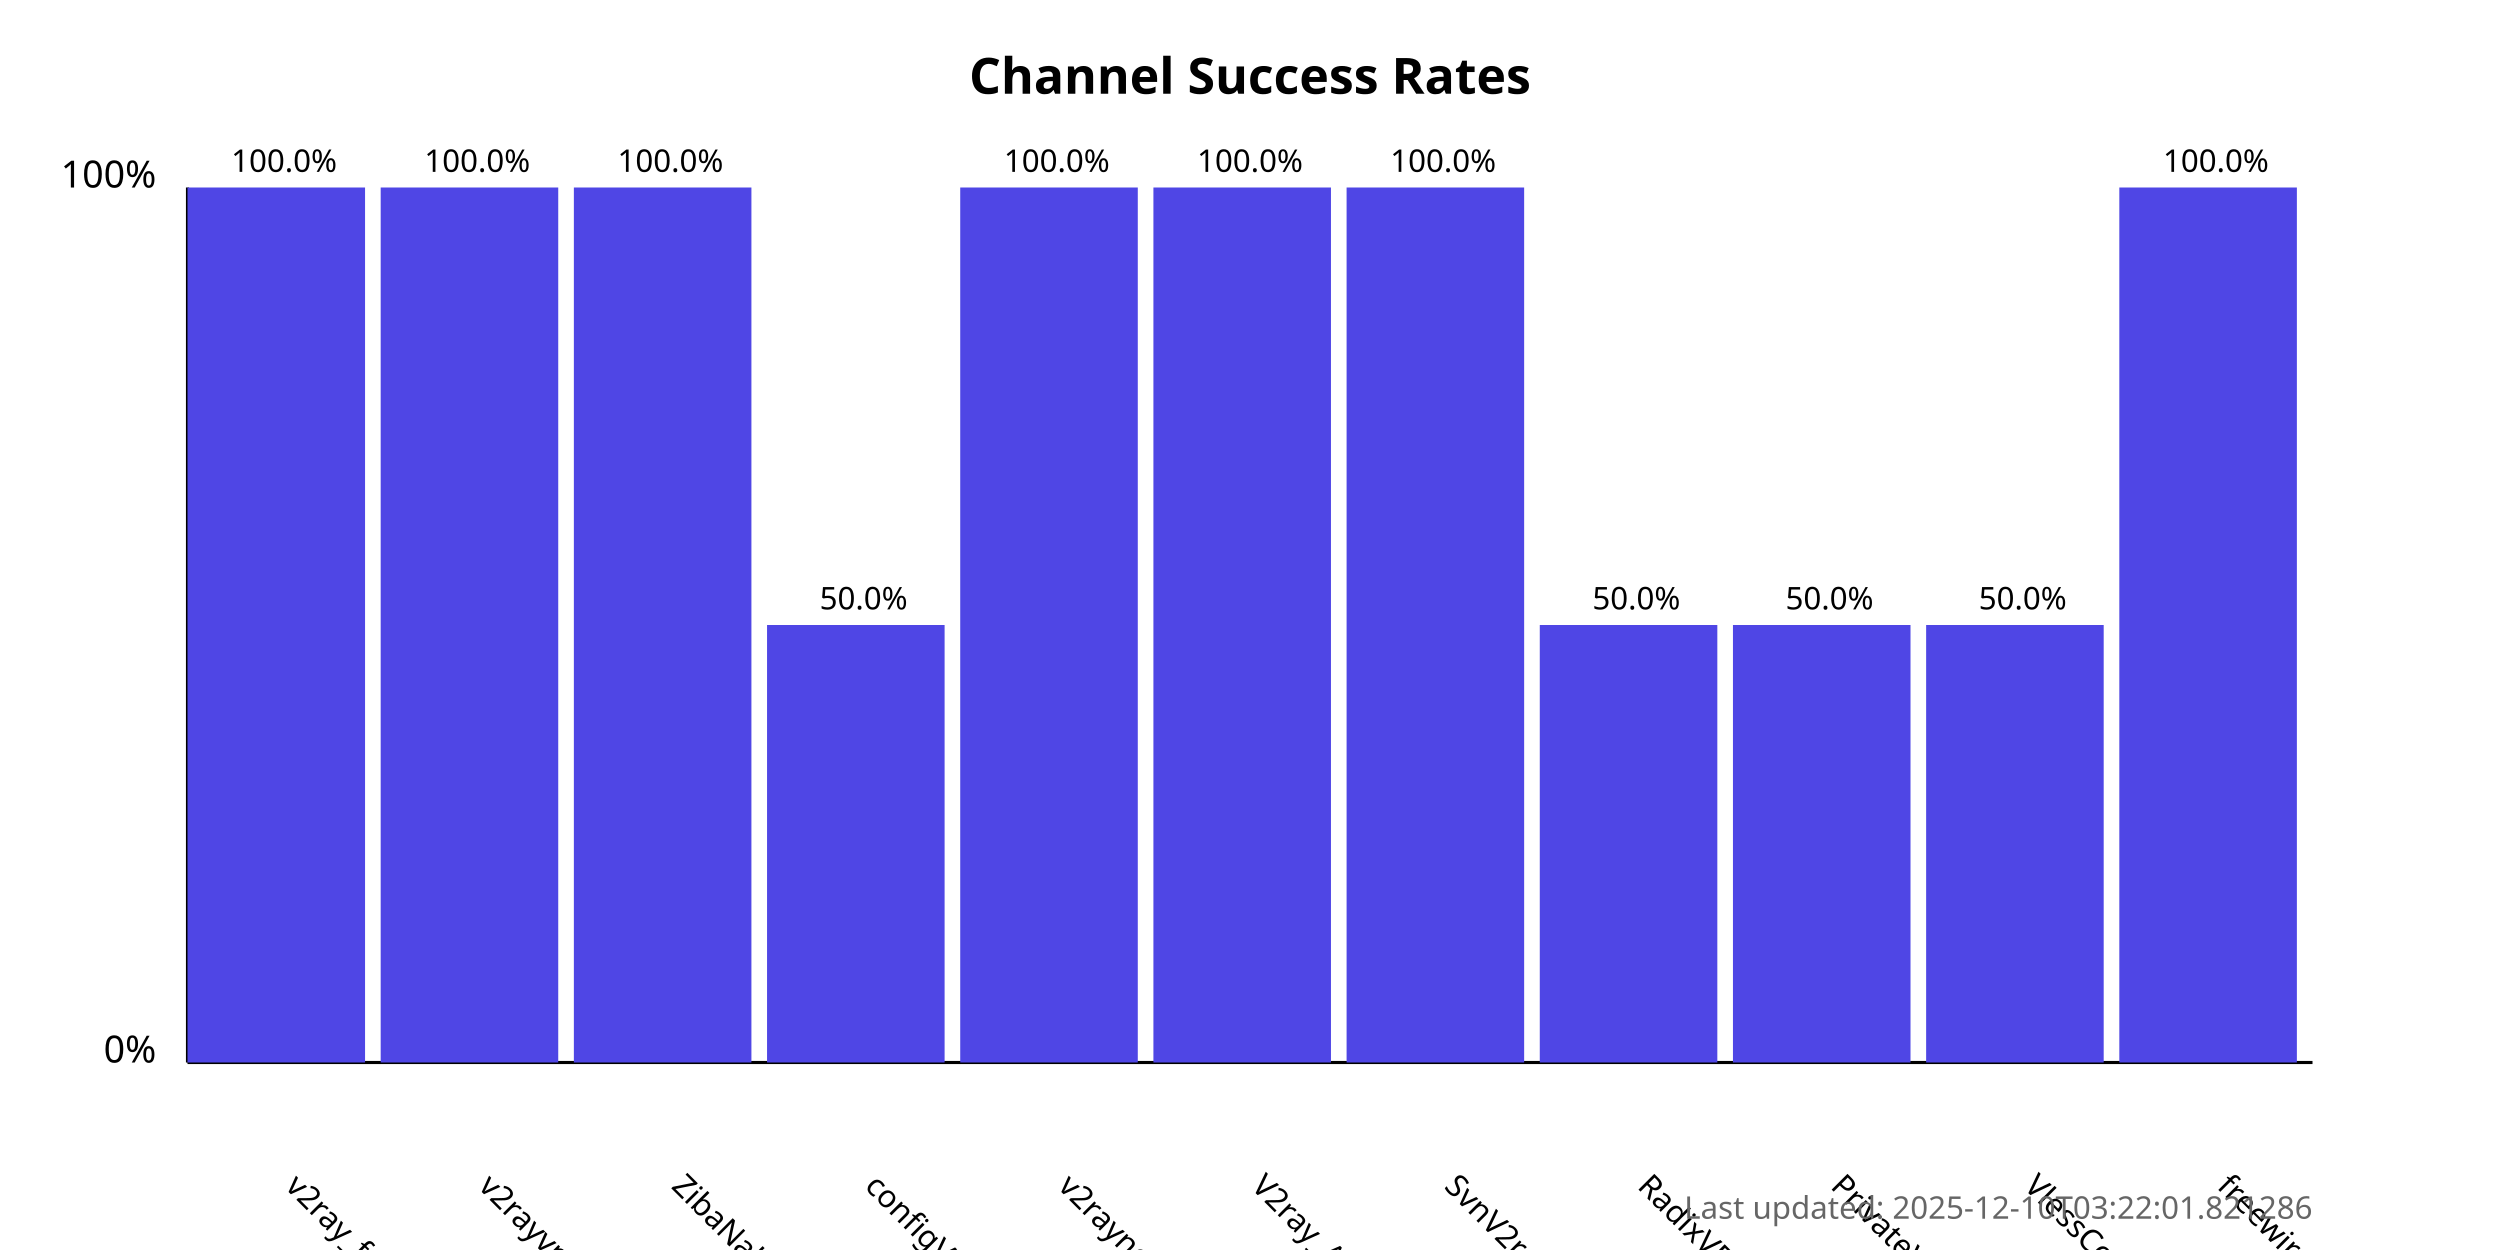
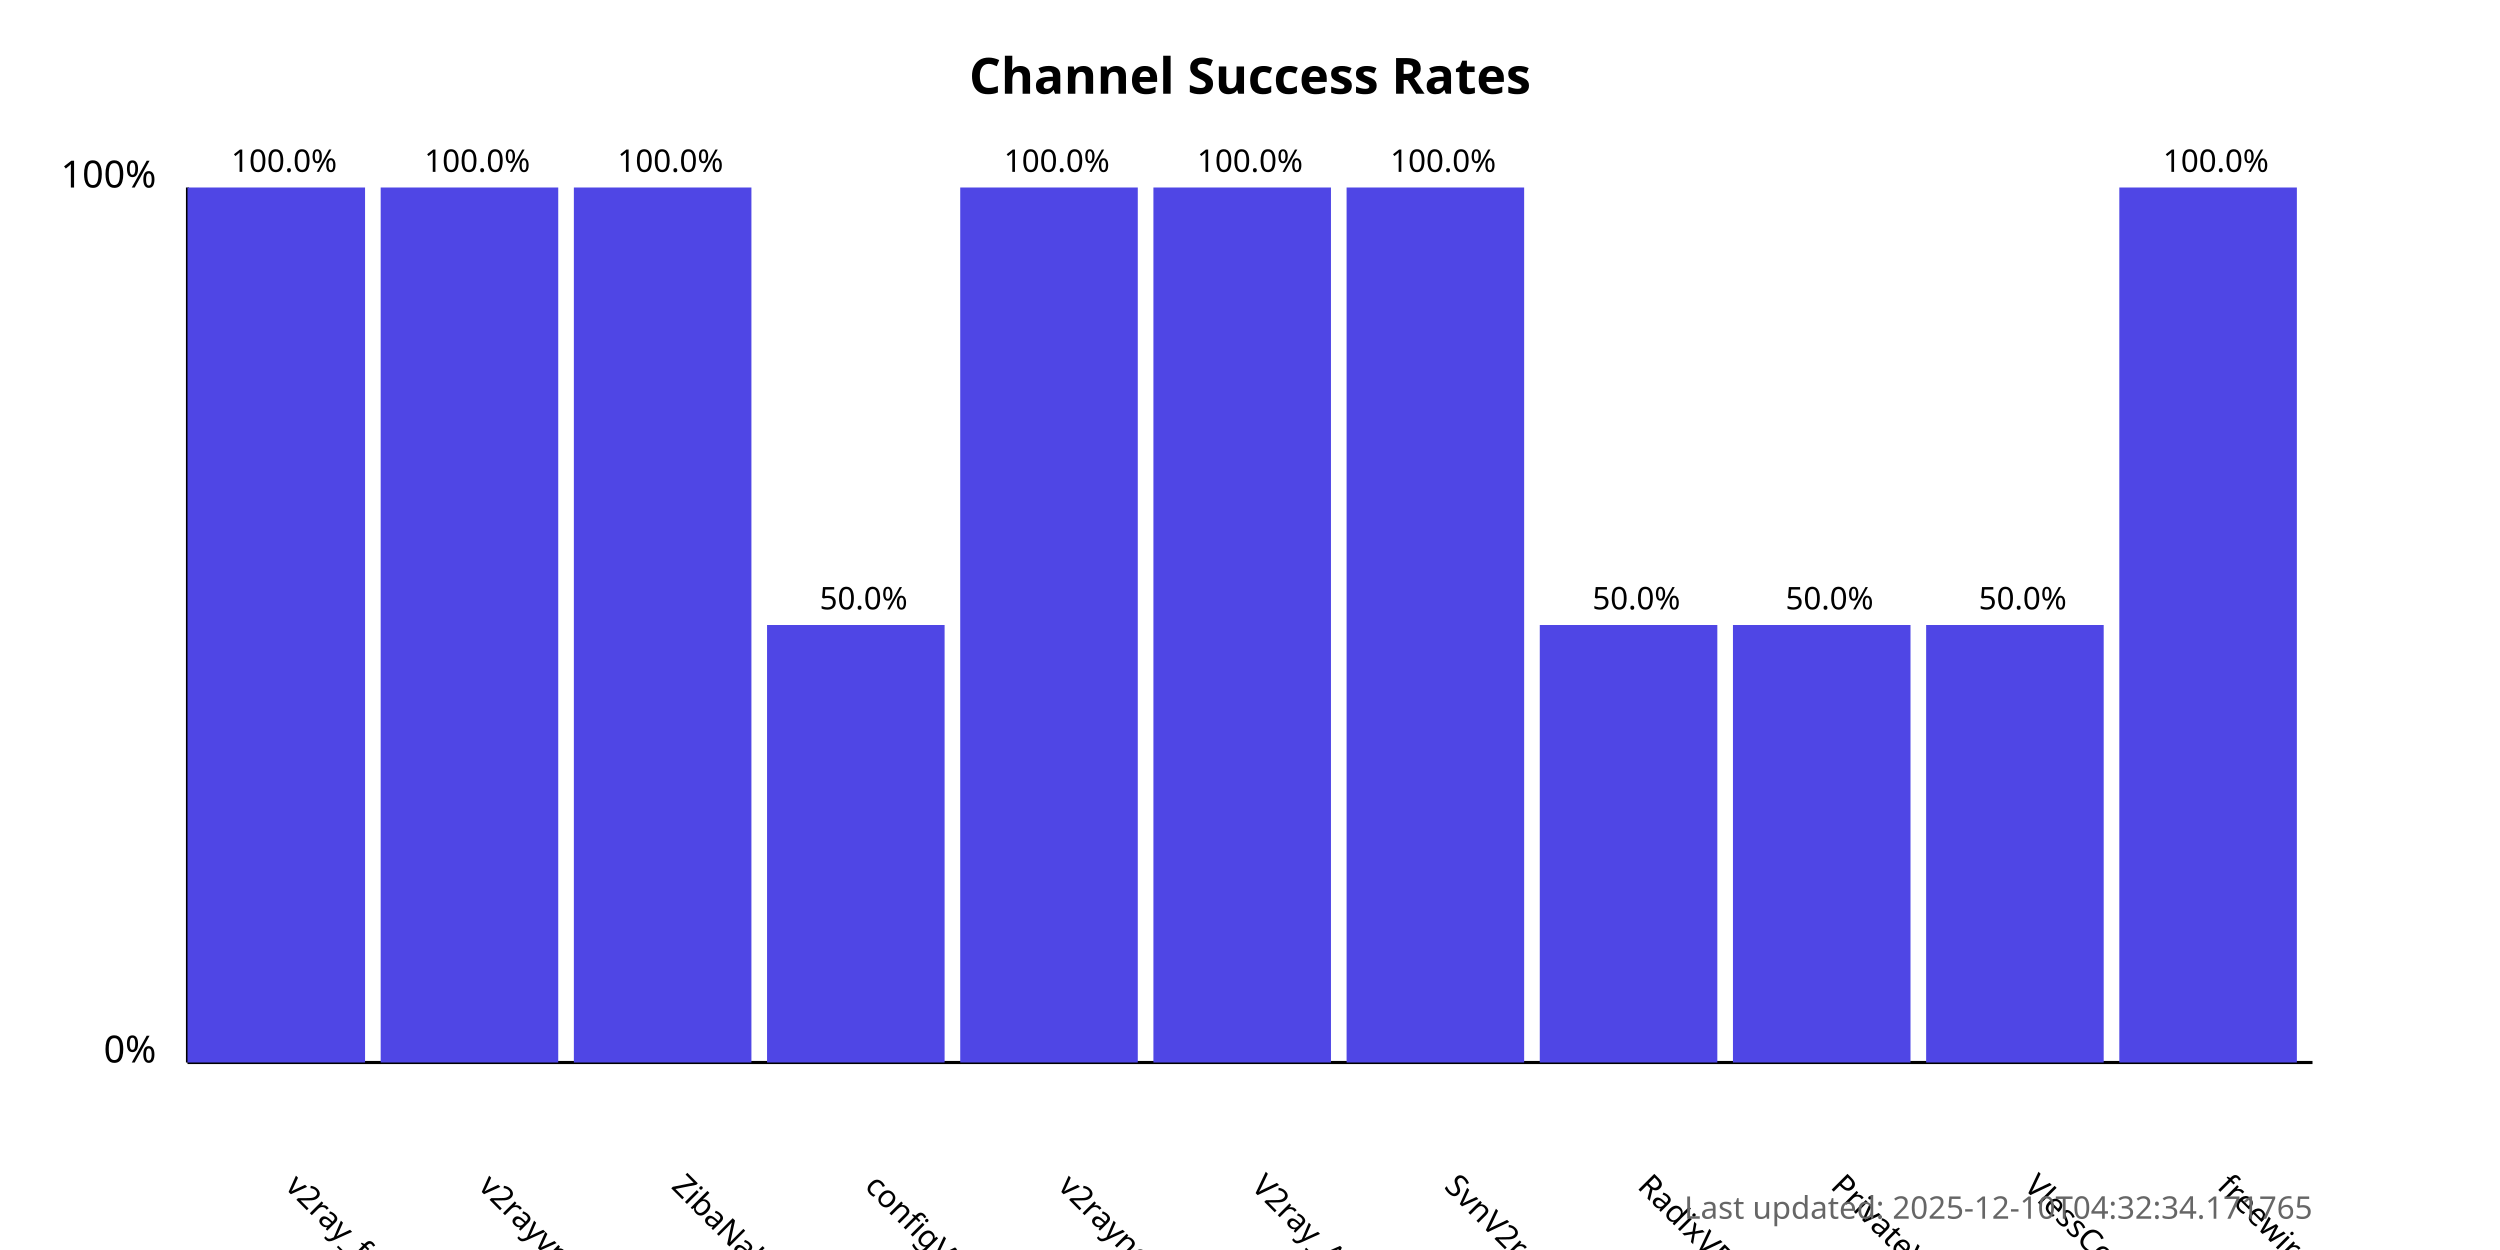
<svg xmlns="http://www.w3.org/2000/svg" width="800" height="400">
  <style>
            .chart-title { font: bold 16px sans-serif; }
            .axis-label { font: 12px sans-serif; }
            .tick-label { font: 10px sans-serif; }
            .bar { fill: #4f46e5; }
            .bar:hover { fill: #6366f1; }
            .timestamp { font: 10px sans-serif; fill: #666; }
        </style>
  <text x="400.0" y="30" text-anchor="middle" class="chart-title">
            Channel Success Rates
        </text>
  <line x1="60" y1="340" x2="60" y2="60" stroke="black" stroke-width="1" />
  <line x1="60" y1="340" x2="740" y2="340" stroke="black" stroke-width="1" />
  <text x="50" y="340" text-anchor="end" class="axis-label">0%</text>
  <text x="50" y="60" text-anchor="end" class="axis-label">100%</text>
  <g>
    <rect x="60" y="60.0" width="56.818" height="280.0" class="bar" />
    <text x="90.909" y="380" transform="rotate(45, 90.90909, 380)" text-anchor="start" class="tick-label">
                v2ray_free_conf
            </text>
    <text x="90.909" y="55.0" text-anchor="middle" class="tick-label">
                100.0%
            </text>
  </g>
  <g>
    <rect x="121.818" y="60.0" width="56.818" height="280.0" class="bar" />
    <text x="152.727" y="380" transform="rotate(45, 152.7273, 380)" text-anchor="start" class="tick-label">
                v2rayvpno
            </text>
    <text x="152.727" y="55.0" text-anchor="middle" class="tick-label">
                100.0%
            </text>
  </g>
  <g>
    <rect x="183.636" y="60.0" width="56.818" height="280.0" class="bar" />
    <text x="214.545" y="380" transform="rotate(45, 214.5455, 380)" text-anchor="start" class="tick-label">
                ZibaNabz
            </text>
    <text x="214.545" y="55.0" text-anchor="middle" class="tick-label">
                100.0%
            </text>
  </g>
  <g>
    <rect x="245.455" y="200.0" width="56.818" height="140.0" class="bar" />
    <text x="276.364" y="380" transform="rotate(45, 276.3636, 380)" text-anchor="start" class="tick-label">
                configV2rayForFree
            </text>
    <text x="276.364" y="195.0" text-anchor="middle" class="tick-label">
                50.0%
            </text>
  </g>
  <g>
    <rect x="307.273" y="60.0" width="56.818" height="280.0" class="bar" />
    <text x="338.182" y="380" transform="rotate(45, 338.1818, 380)" text-anchor="start" class="tick-label">
                v2rayngvpn
            </text>
    <text x="338.182" y="55.0" text-anchor="middle" class="tick-label">
                100.0%
            </text>
  </g>
  <g>
    <rect x="369.091" y="60.0" width="56.818" height="280.0" class="bar" />
    <text x="400.0" y="380" transform="rotate(45, 400.0, 380)" text-anchor="start" class="tick-label">
                V2ray_Alpha
            </text>
    <text x="400.0" y="55.0" text-anchor="middle" class="tick-label">
                100.0%
            </text>
  </g>
  <g>
    <rect x="430.909" y="60.0" width="56.818" height="280.0" class="bar" />
    <text x="461.818" y="380" transform="rotate(45, 461.8182, 380)" text-anchor="start" class="tick-label">
                SvnV2ray
            </text>
    <text x="461.818" y="55.0" text-anchor="middle" class="tick-label">
                100.0%
            </text>
  </g>
  <g>
    <rect x="492.727" y="200.0" width="56.818" height="140.0" class="bar" />
    <text x="523.636" y="380" transform="rotate(45, 523.6364, 380)" text-anchor="start" class="tick-label">
                RadixVPN
            </text>
    <text x="523.636" y="195.0" text-anchor="middle" class="tick-label">
                50.0%
            </text>
  </g>
  <g>
    <rect x="554.545" y="200.0" width="56.818" height="140.0" class="bar" />
    <text x="585.455" y="380" transform="rotate(45, 585.4545, 380)" text-anchor="start" class="tick-label">
                PrivateVPNs
            </text>
    <text x="585.455" y="195.0" text-anchor="middle" class="tick-label">
                50.0%
            </text>
  </g>
  <g>
    <rect x="616.364" y="200.0" width="56.818" height="140.0" class="bar" />
    <text x="647.273" y="380" transform="rotate(45, 647.2727, 380)" text-anchor="start" class="tick-label">
                VlessConfig
            </text>
    <text x="647.273" y="195.0" text-anchor="middle" class="tick-label">
                50.0%
            </text>
  </g>
  <g>
    <rect x="678.182" y="60.0" width="56.818" height="280.0" class="bar" />
    <text x="709.091" y="380" transform="rotate(45, 709.0909, 380)" text-anchor="start" class="tick-label">
                freewireguard
            </text>
    <text x="709.091" y="55.0" text-anchor="middle" class="tick-label">
                100.0%
            </text>
  </g>
  <text x="740" y="390" text-anchor="end" class="timestamp">
-             Last updated: 2025-12-10T03:22:01.821286
+             Last updated: 2025-12-10T04:32:34.171765
        </text>
</svg>
